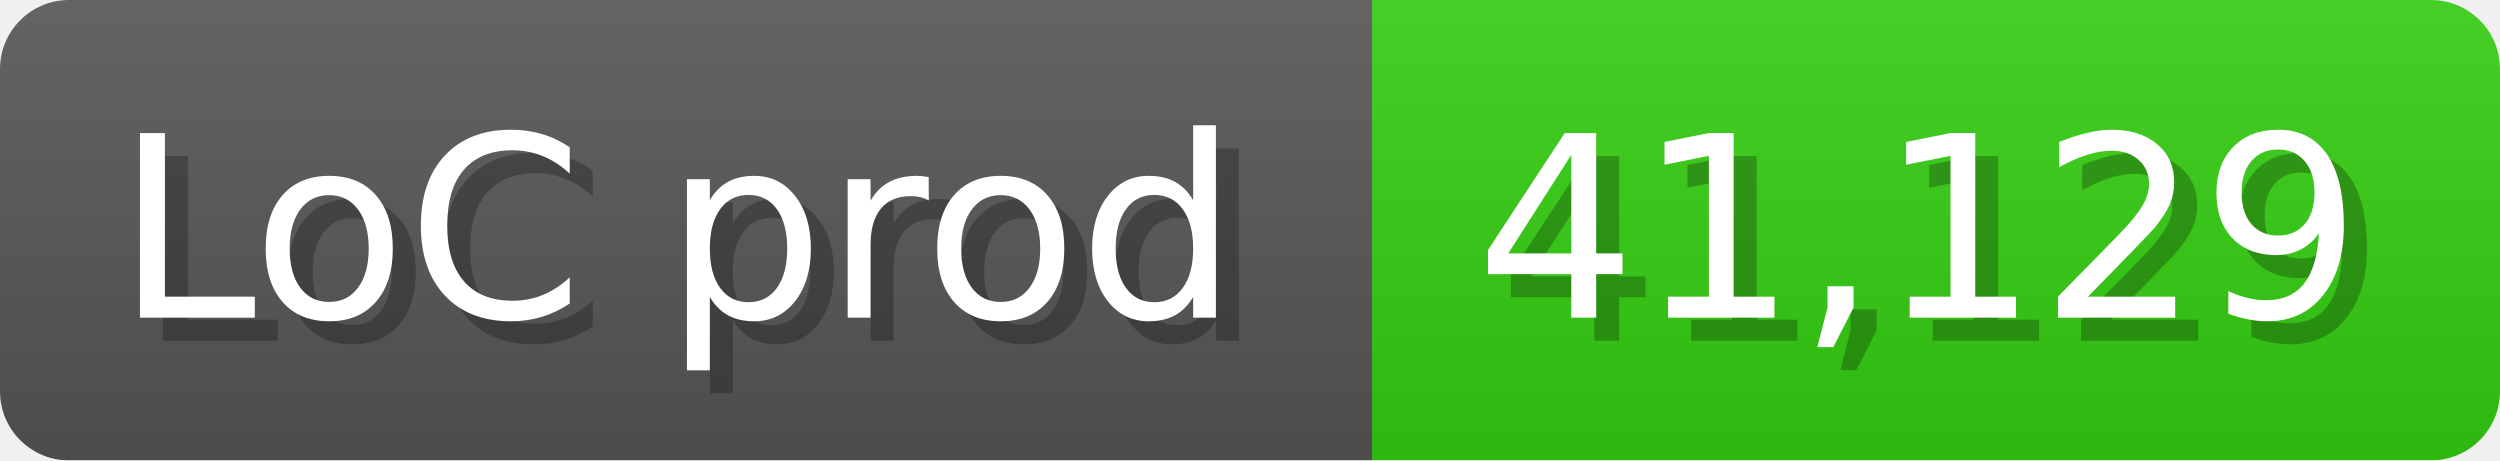
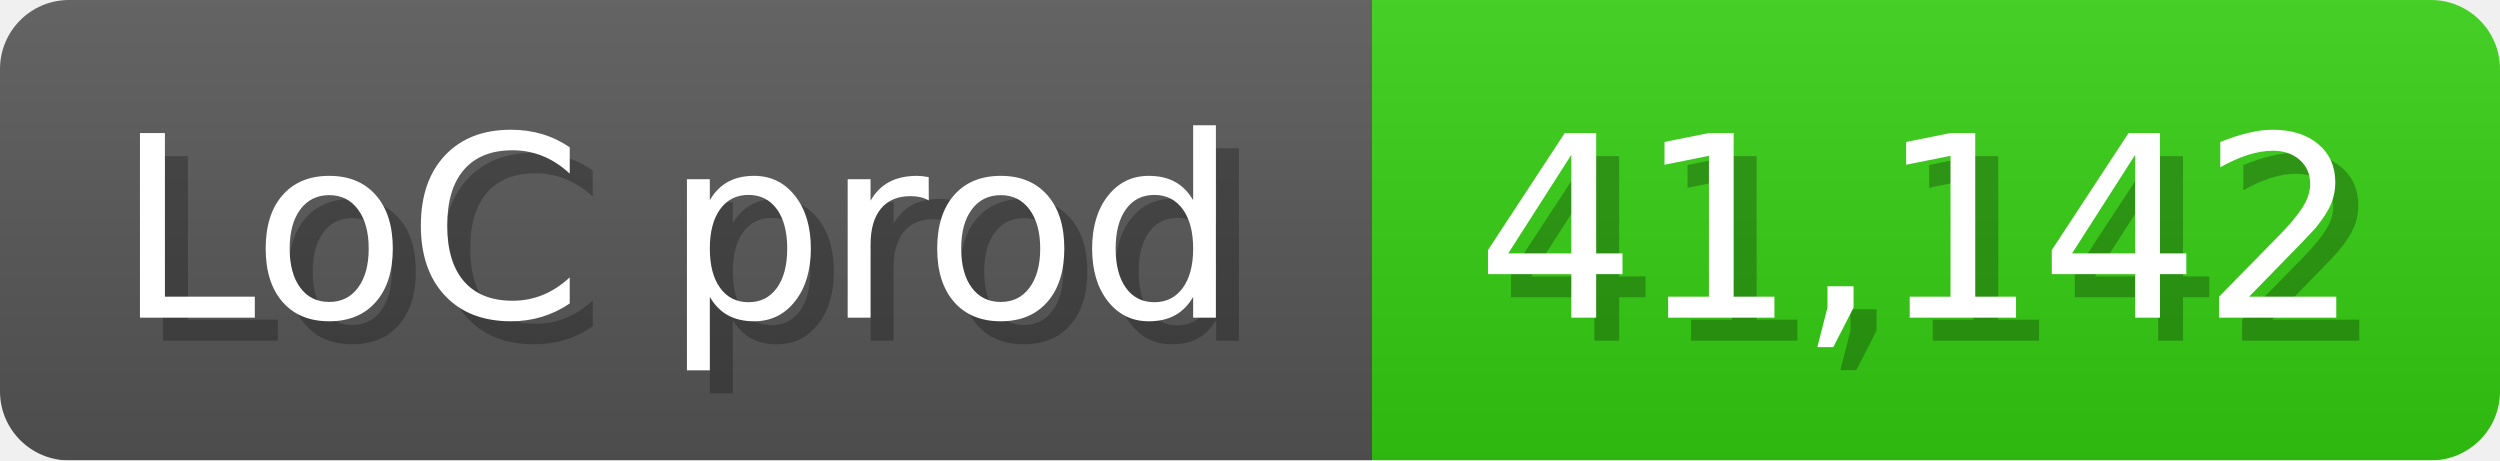
<svg xmlns="http://www.w3.org/2000/svg" width="108.6" height="20" viewBox="0 0 1086 200">
  <linearGradient id="a" x2="0" y2="100%">
    <stop offset="0" stop-opacity=".1" stop-color="#EEE" />
    <stop offset="1" stop-opacity=".1" />
  </linearGradient>
  <mask id="m">
    <rect width="1086" height="200" rx="30" fill="#FFF" />
  </mask>
  <g mask="url(#m)">
    <rect width="596" height="200" fill="#555" />
    <rect width="490" height="200" fill="#3C1" x="596" />
    <rect width="1086" height="200" fill="url(#a)" />
  </g>
  <g fill="#fff" text-anchor="start" font-family="Verdana,DejaVu Sans,sans-serif" font-size="110">
    <text x="60" y="148" textLength="496" fill="#000" opacity="0.25">LoC prod</text>
    <text x="50" y="138" textLength="496">LoC prod</text>
-     <text x="651" y="148" textLength="390" fill="#000" opacity="0.25">41,129</text>
-     <text x="641" y="138" textLength="390">41,129</text>
+     <text x="651" y="148" textLength="390" fill="#000" opacity="0.25">41,142</text>
+     <text x="641" y="138" textLength="390">41,142</text>
  </g>
</svg>
